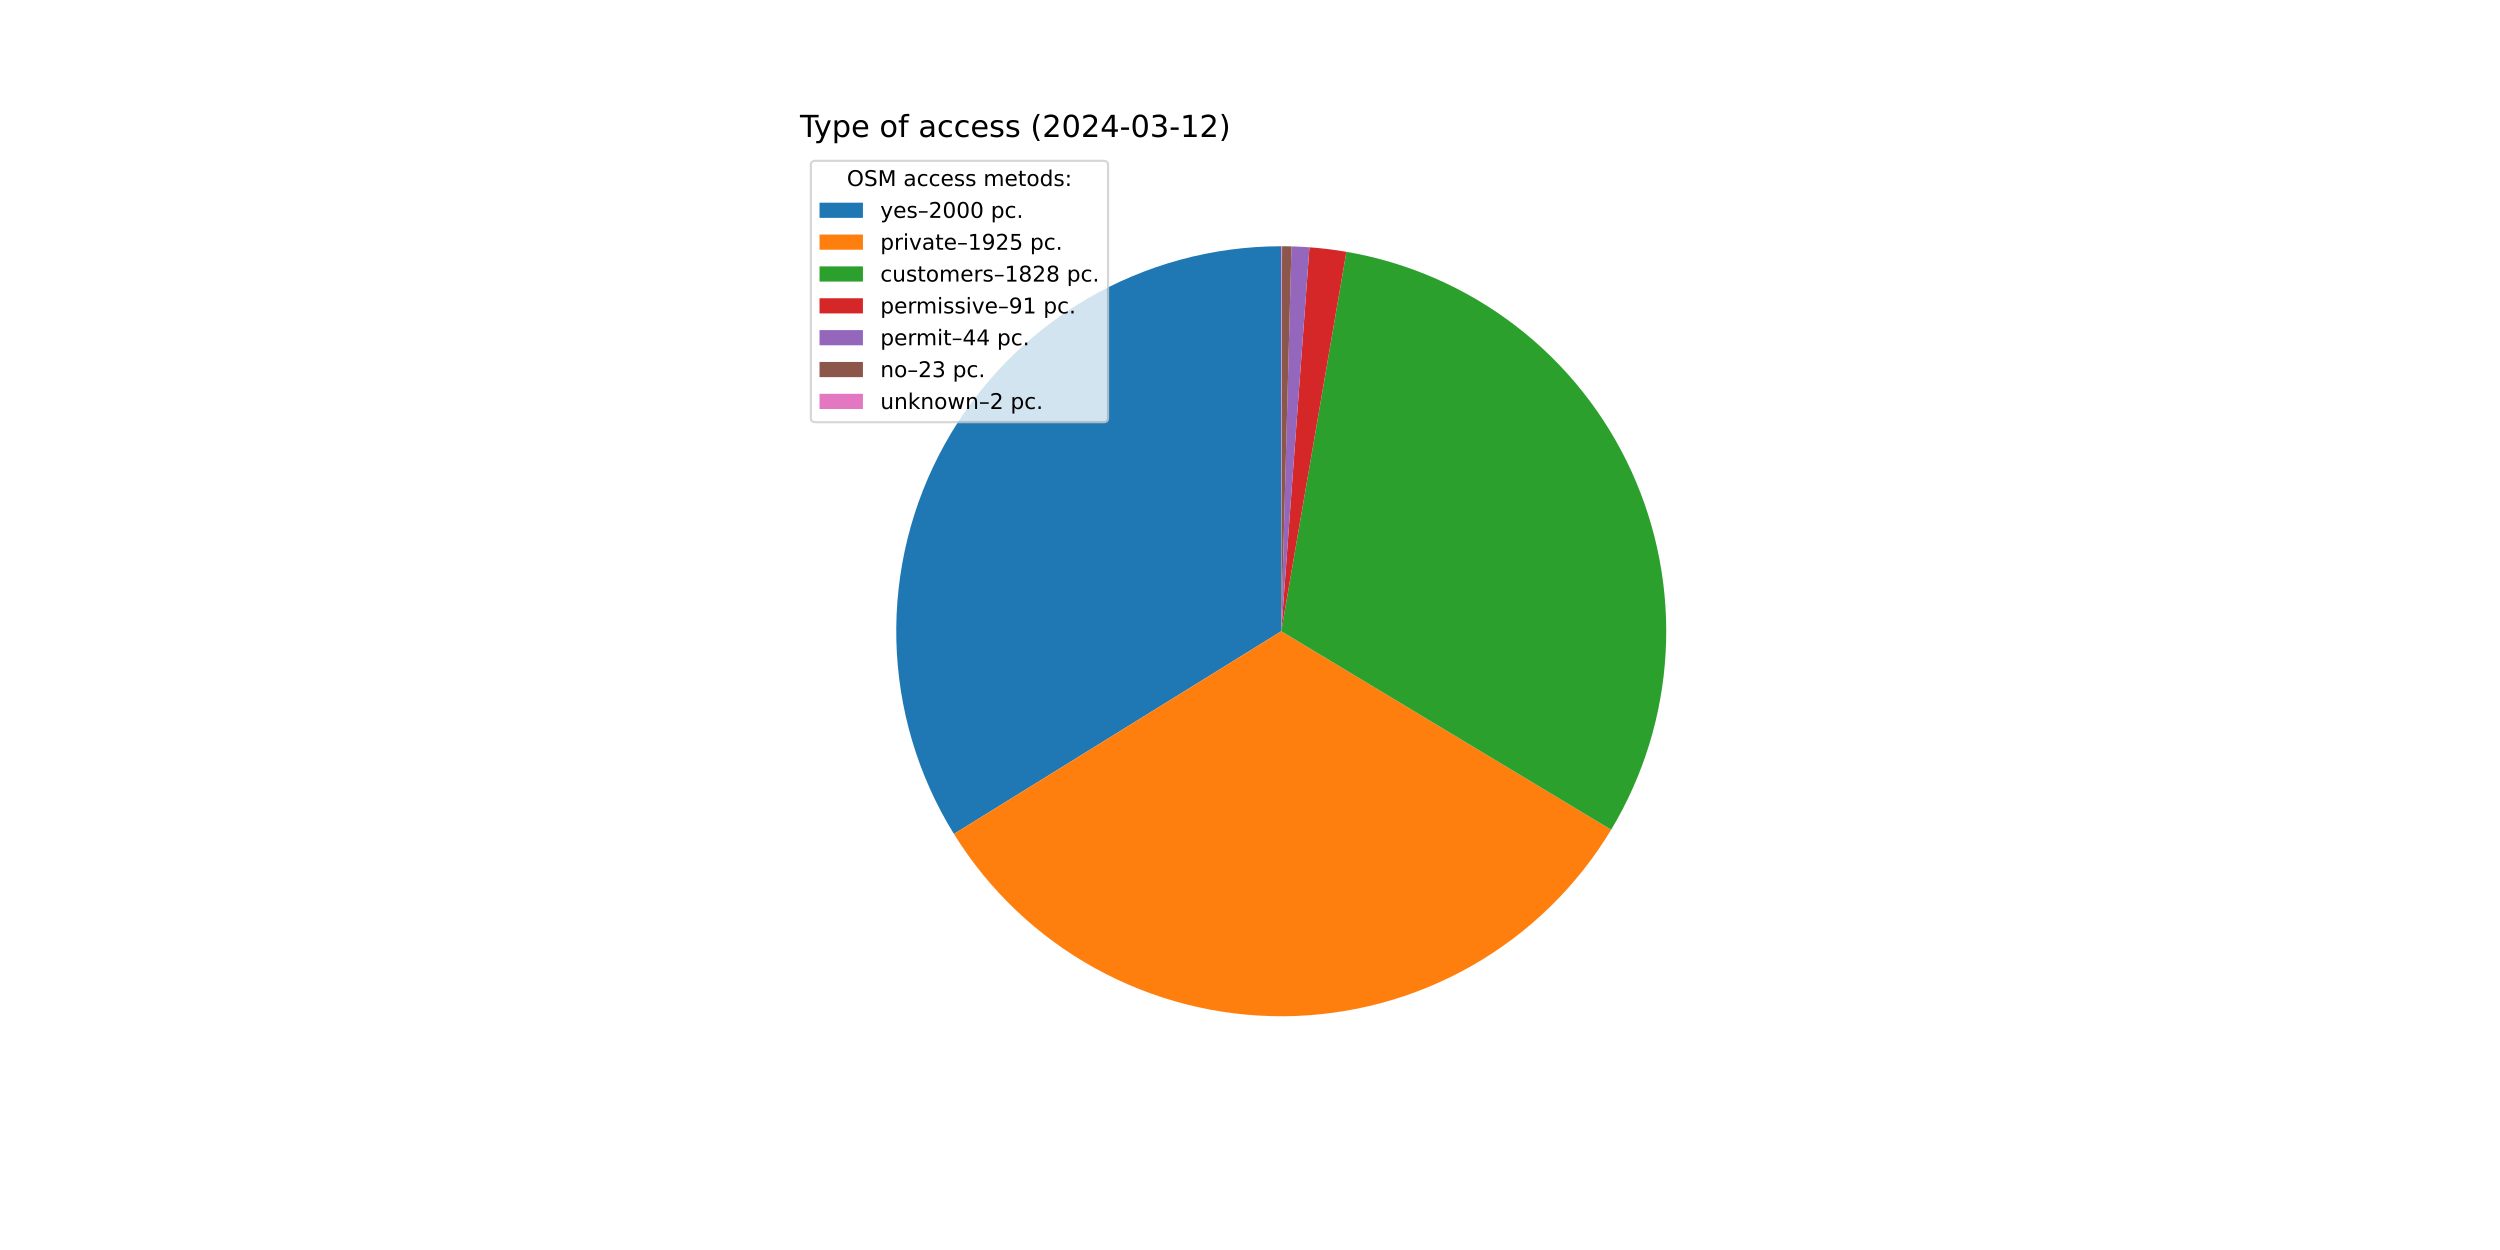
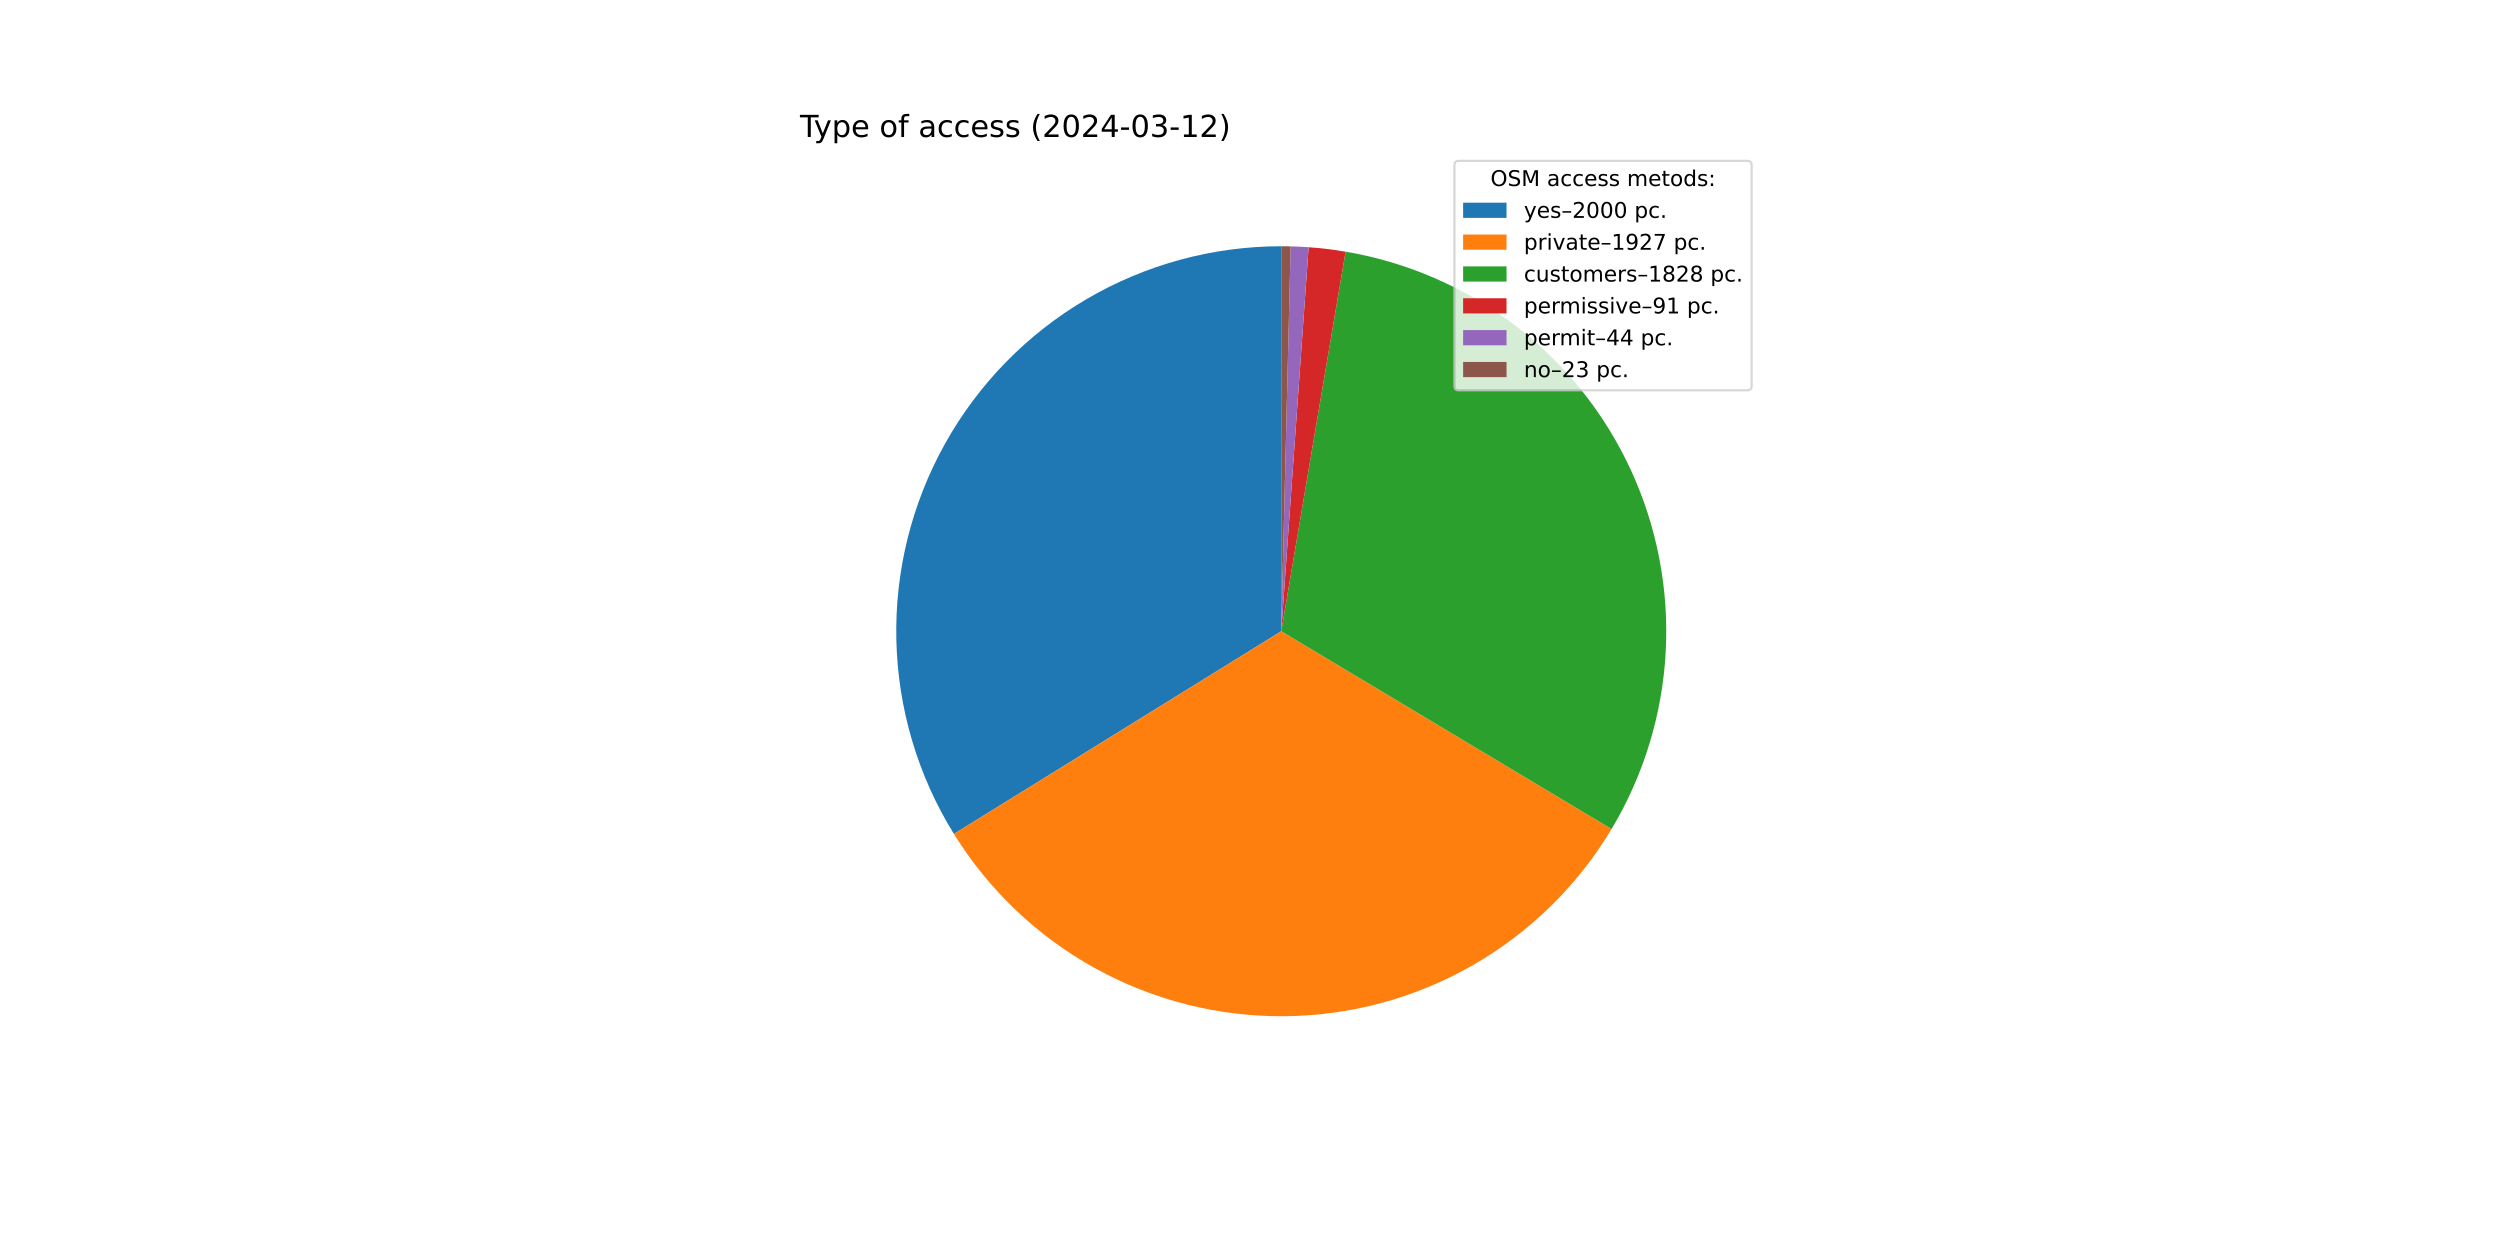
<svg xmlns="http://www.w3.org/2000/svg" xmlns:xlink="http://www.w3.org/1999/xlink" width="1152pt" height="576pt" viewBox="0 0 1152 576" version="1.1">
  <defs>
    <style type="text/css">*{stroke-linejoin: round; stroke-linecap: butt}</style>
  </defs>
  <g id="figure_1">
    <g id="patch_1">
      <path d="M 0 576  L 1152 576  L 1152 0  L 0 0  z " style="fill: #ffffff" />
    </g>
    <g id="axes_1">
      <g id="patch_2">
        <path d="M 590.4 113.472  C 558.797 113.472 527.761 121.916 500.515 137.928  C 473.269 153.94 450.79 176.945 435.412 204.554  C 420.034 232.163 412.309 263.386 413.039 294.98  C 413.77 326.574 422.929 357.407 439.566 384.276  L 590.4 290.88  z " style="fill: #1f77b4" />
      </g>
      <g id="patch_3">
-         <path d="M 439.566 384.276  C 455.573 410.126 477.959 431.433 504.568 446.143  C 531.178 460.853 561.127 468.478 591.531 468.284  C 621.935 468.091 651.785 460.084 678.205 445.036  C 704.624 429.987 726.737 408.397 742.412 382.345  L 590.4 290.88  z " style="fill: #ff7f0e" />
+         <path d="M 439.566 384.276  C 455.589 410.153 478.006 431.477 504.651 446.188  C 531.296 460.9 561.284 468.509 591.72 468.283  C 622.155 468.057 652.027 460.002 678.45 444.895  C 704.873 429.789 726.97 408.134 742.607 382.022  L 590.4 290.88  z " style="fill: #ff7f0e" />
      </g>
      <g id="patch_4">
-         <path d="M 742.412 382.345  C 757.29 357.618 765.913 329.631 767.529 300.819  C 769.146 272.007 763.709 243.231 751.69 216.995  C 739.672 190.759 721.432 167.848 698.558 150.255  C 675.684 132.662 648.859 120.913 620.417 116.03  L 590.4 290.88  z " style="fill: #2ca02c" />
+         <path d="M 742.607 382.022  C 757.432 357.263 765.995 329.258 767.55 300.442  C 769.106 271.627 763.607 242.863 751.533 216.652  C 739.459 190.442 721.17 167.57 698.259 150.025  C 675.347 132.481 648.497 120.789 620.046 115.966  L 590.4 290.88  z " style="fill: #2ca02c" />
      </g>
      <g id="patch_5">
-         <path d="M 620.417 116.03  C 617.599 115.546 614.77 115.131 611.932 114.783  C 609.094 114.436 606.247 114.158 603.396 113.949  L 590.4 290.88  z " style="fill: #d62728" />
+         <path d="M 620.046 115.966  C 617.227 115.489 614.396 115.079 611.557 114.738  C 608.719 114.397 605.872 114.125 603.02 113.921  L 590.4 290.88  z " style="fill: #d62728" />
      </g>
      <g id="patch_6">
-         <path d="M 603.396 113.949  C 602.017 113.847 600.637 113.762 599.257 113.693  C 597.876 113.624 596.494 113.571 595.112 113.535  L 590.4 290.88  z " style="fill: #9467bd" />
+         <path d="M 603.02 113.921  C 601.641 113.823 600.261 113.741 598.88 113.675  C 597.499 113.609 596.117 113.559 594.735 113.525  L 590.4 290.88  z " style="fill: #9467bd" />
      </g>
      <g id="patch_7">
-         <path d="M 595.112 113.535  C 594.39 113.515 593.667 113.501 592.945 113.49  C 592.222 113.48 591.5 113.474 590.777 113.472  L 590.4 290.88  z " style="fill: #8c564b" />
-       </g>
-       <g id="patch_8">
-         <path d="M 590.777 113.472  C 590.714 113.472 590.651 113.472 590.589 113.472  C 590.526 113.472 590.463 113.472 590.4 113.472  L 590.4 290.88  z " style="fill: #e377c2" />
+         <path d="M 594.735 113.525  C 594.013 113.507 593.29 113.494 592.568 113.485  C 591.845 113.476 591.123 113.472 590.4 113.472  L 590.4 290.88  z " style="fill: #8c564b" />
      </g>
      <g id="matplotlib.axis_1" />
      <g id="matplotlib.axis_2" />
      <g id="text_1">
        <g transform="translate(368.64 63.12) scale(0.14 -0.14)">
          <defs>
            <path id="DejaVuSans-54" d="M -19 4666  L 3928 4666  L 3928 4134  L 2272 4134  L 2272 0  L 1638 0  L 1638 4134  L -19 4134  L -19 4666  z " transform="scale(0.015625)" />
            <path id="DejaVuSans-79" d="M 2059 -325  Q 1816 -950 1584 -1140  Q 1353 -1331 966 -1331  L 506 -1331  L 506 -850  L 844 -850  Q 1081 -850 1212 -737  Q 1344 -625 1503 -206  L 1606 56  L 191 3500  L 800 3500  L 1894 763  L 2988 3500  L 3597 3500  L 2059 -325  z " transform="scale(0.015625)" />
            <path id="DejaVuSans-70" d="M 1159 525  L 1159 -1331  L 581 -1331  L 581 3500  L 1159 3500  L 1159 2969  Q 1341 3281 1617 3432  Q 1894 3584 2278 3584  Q 2916 3584 3314 3078  Q 3713 2572 3713 1747  Q 3713 922 3314 415  Q 2916 -91 2278 -91  Q 1894 -91 1617 61  Q 1341 213 1159 525  z M 3116 1747  Q 3116 2381 2855 2742  Q 2594 3103 2138 3103  Q 1681 3103 1420 2742  Q 1159 2381 1159 1747  Q 1159 1113 1420 752  Q 1681 391 2138 391  Q 2594 391 2855 752  Q 3116 1113 3116 1747  z " transform="scale(0.015625)" />
            <path id="DejaVuSans-65" d="M 3597 1894  L 3597 1613  L 953 1613  Q 991 1019 1311 708  Q 1631 397 2203 397  Q 2534 397 2845 478  Q 3156 559 3463 722  L 3463 178  Q 3153 47 2828 -22  Q 2503 -91 2169 -91  Q 1331 -91 842 396  Q 353 884 353 1716  Q 353 2575 817 3079  Q 1281 3584 2069 3584  Q 2775 3584 3186 3129  Q 3597 2675 3597 1894  z M 3022 2063  Q 3016 2534 2758 2815  Q 2500 3097 2075 3097  Q 1594 3097 1305 2825  Q 1016 2553 972 2059  L 3022 2063  z " transform="scale(0.015625)" />
            <path id="DejaVuSans-20" transform="scale(0.015625)" />
            <path id="DejaVuSans-6f" d="M 1959 3097  Q 1497 3097 1228 2736  Q 959 2375 959 1747  Q 959 1119 1226 758  Q 1494 397 1959 397  Q 2419 397 2687 759  Q 2956 1122 2956 1747  Q 2956 2369 2687 2733  Q 2419 3097 1959 3097  z M 1959 3584  Q 2709 3584 3137 3096  Q 3566 2609 3566 1747  Q 3566 888 3137 398  Q 2709 -91 1959 -91  Q 1206 -91 779 398  Q 353 888 353 1747  Q 353 2609 779 3096  Q 1206 3584 1959 3584  z " transform="scale(0.015625)" />
            <path id="DejaVuSans-66" d="M 2375 4863  L 2375 4384  L 1825 4384  Q 1516 4384 1395 4259  Q 1275 4134 1275 3809  L 1275 3500  L 2222 3500  L 2222 3053  L 1275 3053  L 1275 0  L 697 0  L 697 3053  L 147 3053  L 147 3500  L 697 3500  L 697 3744  Q 697 4328 969 4595  Q 1241 4863 1831 4863  L 2375 4863  z " transform="scale(0.015625)" />
            <path id="DejaVuSans-61" d="M 2194 1759  Q 1497 1759 1228 1600  Q 959 1441 959 1056  Q 959 750 1161 570  Q 1363 391 1709 391  Q 2188 391 2477 730  Q 2766 1069 2766 1631  L 2766 1759  L 2194 1759  z M 3341 1997  L 3341 0  L 2766 0  L 2766 531  Q 2569 213 2275 61  Q 1981 -91 1556 -91  Q 1019 -91 701 211  Q 384 513 384 1019  Q 384 1609 779 1909  Q 1175 2209 1959 2209  L 2766 2209  L 2766 2266  Q 2766 2663 2505 2880  Q 2244 3097 1772 3097  Q 1472 3097 1187 3025  Q 903 2953 641 2809  L 641 3341  Q 956 3463 1253 3523  Q 1550 3584 1831 3584  Q 2591 3584 2966 3190  Q 3341 2797 3341 1997  z " transform="scale(0.015625)" />
            <path id="DejaVuSans-63" d="M 3122 3366  L 3122 2828  Q 2878 2963 2633 3030  Q 2388 3097 2138 3097  Q 1578 3097 1268 2742  Q 959 2388 959 1747  Q 959 1106 1268 751  Q 1578 397 2138 397  Q 2388 397 2633 464  Q 2878 531 3122 666  L 3122 134  Q 2881 22 2623 -34  Q 2366 -91 2075 -91  Q 1284 -91 818 406  Q 353 903 353 1747  Q 353 2603 823 3093  Q 1294 3584 2113 3584  Q 2378 3584 2631 3529  Q 2884 3475 3122 3366  z " transform="scale(0.015625)" />
            <path id="DejaVuSans-73" d="M 2834 3397  L 2834 2853  Q 2591 2978 2328 3040  Q 2066 3103 1784 3103  Q 1356 3103 1142 2972  Q 928 2841 928 2578  Q 928 2378 1081 2264  Q 1234 2150 1697 2047  L 1894 2003  Q 2506 1872 2764 1633  Q 3022 1394 3022 966  Q 3022 478 2636 193  Q 2250 -91 1575 -91  Q 1294 -91 989 -36  Q 684 19 347 128  L 347 722  Q 666 556 975 473  Q 1284 391 1588 391  Q 1994 391 2212 530  Q 2431 669 2431 922  Q 2431 1156 2273 1281  Q 2116 1406 1581 1522  L 1381 1569  Q 847 1681 609 1914  Q 372 2147 372 2553  Q 372 3047 722 3315  Q 1072 3584 1716 3584  Q 2034 3584 2315 3537  Q 2597 3491 2834 3397  z " transform="scale(0.015625)" />
            <path id="DejaVuSans-28" d="M 1984 4856  Q 1566 4138 1362 3434  Q 1159 2731 1159 2009  Q 1159 1288 1364 580  Q 1569 -128 1984 -844  L 1484 -844  Q 1016 -109 783 600  Q 550 1309 550 2009  Q 550 2706 781 3412  Q 1013 4119 1484 4856  L 1984 4856  z " transform="scale(0.015625)" />
            <path id="DejaVuSans-32" d="M 1228 531  L 3431 531  L 3431 0  L 469 0  L 469 531  Q 828 903 1448 1529  Q 2069 2156 2228 2338  Q 2531 2678 2651 2914  Q 2772 3150 2772 3378  Q 2772 3750 2511 3984  Q 2250 4219 1831 4219  Q 1534 4219 1204 4116  Q 875 4013 500 3803  L 500 4441  Q 881 4594 1212 4672  Q 1544 4750 1819 4750  Q 2544 4750 2975 4387  Q 3406 4025 3406 3419  Q 3406 3131 3298 2873  Q 3191 2616 2906 2266  Q 2828 2175 2409 1742  Q 1991 1309 1228 531  z " transform="scale(0.015625)" />
            <path id="DejaVuSans-30" d="M 2034 4250  Q 1547 4250 1301 3770  Q 1056 3291 1056 2328  Q 1056 1369 1301 889  Q 1547 409 2034 409  Q 2525 409 2770 889  Q 3016 1369 3016 2328  Q 3016 3291 2770 3770  Q 2525 4250 2034 4250  z M 2034 4750  Q 2819 4750 3233 4129  Q 3647 3509 3647 2328  Q 3647 1150 3233 529  Q 2819 -91 2034 -91  Q 1250 -91 836 529  Q 422 1150 422 2328  Q 422 3509 836 4129  Q 1250 4750 2034 4750  z " transform="scale(0.015625)" />
            <path id="DejaVuSans-34" d="M 2419 4116  L 825 1625  L 2419 1625  L 2419 4116  z M 2253 4666  L 3047 4666  L 3047 1625  L 3713 1625  L 3713 1100  L 3047 1100  L 3047 0  L 2419 0  L 2419 1100  L 313 1100  L 313 1709  L 2253 4666  z " transform="scale(0.015625)" />
            <path id="DejaVuSans-2d" d="M 313 2009  L 1997 2009  L 1997 1497  L 313 1497  L 313 2009  z " transform="scale(0.015625)" />
            <path id="DejaVuSans-33" d="M 2597 2516  Q 3050 2419 3304 2112  Q 3559 1806 3559 1356  Q 3559 666 3084 287  Q 2609 -91 1734 -91  Q 1441 -91 1130 -33  Q 819 25 488 141  L 488 750  Q 750 597 1062 519  Q 1375 441 1716 441  Q 2309 441 2620 675  Q 2931 909 2931 1356  Q 2931 1769 2642 2001  Q 2353 2234 1838 2234  L 1294 2234  L 1294 2753  L 1863 2753  Q 2328 2753 2575 2939  Q 2822 3125 2822 3475  Q 2822 3834 2567 4026  Q 2313 4219 1838 4219  Q 1578 4219 1281 4162  Q 984 4106 628 3988  L 628 4550  Q 988 4650 1302 4700  Q 1616 4750 1894 4750  Q 2613 4750 3031 4423  Q 3450 4097 3450 3541  Q 3450 3153 3228 2886  Q 3006 2619 2597 2516  z " transform="scale(0.015625)" />
            <path id="DejaVuSans-31" d="M 794 531  L 1825 531  L 1825 4091  L 703 3866  L 703 4441  L 1819 4666  L 2450 4666  L 2450 531  L 3481 531  L 3481 0  L 794 0  L 794 531  z " transform="scale(0.015625)" />
            <path id="DejaVuSans-29" d="M 513 4856  L 1013 4856  Q 1481 4119 1714 3412  Q 1947 2706 1947 2009  Q 1947 1309 1714 600  Q 1481 -109 1013 -844  L 513 -844  Q 928 -128 1133 580  Q 1338 1288 1338 2009  Q 1338 2731 1133 3434  Q 928 4138 513 4856  z " transform="scale(0.015625)" />
          </defs>
          <use xlink:href="#DejaVuSans-54" />
          <use xlink:href="#DejaVuSans-79" x="45.459" />
          <use xlink:href="#DejaVuSans-70" x="104.639" />
          <use xlink:href="#DejaVuSans-65" x="168.115" />
          <use xlink:href="#DejaVuSans-20" x="229.639" />
          <use xlink:href="#DejaVuSans-6f" x="261.426" />
          <use xlink:href="#DejaVuSans-66" x="322.607" />
          <use xlink:href="#DejaVuSans-20" x="357.812" />
          <use xlink:href="#DejaVuSans-61" x="389.6" />
          <use xlink:href="#DejaVuSans-63" x="450.879" />
          <use xlink:href="#DejaVuSans-63" x="505.859" />
          <use xlink:href="#DejaVuSans-65" x="560.84" />
          <use xlink:href="#DejaVuSans-73" x="622.363" />
          <use xlink:href="#DejaVuSans-73" x="674.463" />
          <use xlink:href="#DejaVuSans-20" x="726.562" />
          <use xlink:href="#DejaVuSans-28" x="758.35" />
          <use xlink:href="#DejaVuSans-32" x="797.363" />
          <use xlink:href="#DejaVuSans-30" x="860.986" />
          <use xlink:href="#DejaVuSans-32" x="924.609" />
          <use xlink:href="#DejaVuSans-34" x="988.232" />
          <use xlink:href="#DejaVuSans-2d" x="1051.855" />
          <use xlink:href="#DejaVuSans-30" x="1087.939" />
          <use xlink:href="#DejaVuSans-33" x="1151.562" />
          <use xlink:href="#DejaVuSans-2d" x="1215.186" />
          <use xlink:href="#DejaVuSans-31" x="1251.27" />
          <use xlink:href="#DejaVuSans-32" x="1314.893" />
          <use xlink:href="#DejaVuSans-29" x="1378.516" />
        </g>
      </g>
      <g id="legend_1">
-         <g id="patch_9">
-           <path d="M 375.64 194.545  L 508.592 194.545  Q 510.592 194.545 510.592 192.545  L 510.592 76.12  Q 510.592 74.12 508.592 74.12  L 375.64 74.12  Q 373.64 74.12 373.64 76.12  L 373.64 192.545  Q 373.64 194.545 375.64 194.545  z " style="fill: #ffffff; opacity: 0.8; stroke: #cccccc; stroke-linejoin: miter" />
+         <g id="patch_8">
+           <path d="M 672.208 179.867  L 805.16 179.867  Q 807.16 179.867 807.16 177.867  L 807.16 76.12  Q 807.16 74.12 805.16 74.12  L 672.208 74.12  Q 670.208 74.12 670.208 76.12  L 670.208 177.867  Q 670.208 179.867 672.208 179.867  z " style="fill: #ffffff; opacity: 0.8; stroke: #cccccc; stroke-linejoin: miter" />
        </g>
        <g id="text_2">
-           <g transform="translate(390.2353 85.71844) scale(0.1 -0.1)">
+           <g transform="translate(686.8038 85.71844) scale(0.1 -0.1)">
            <defs>
              <path id="DejaVuSans-4f" d="M 2522 4238  Q 1834 4238 1429 3725  Q 1025 3213 1025 2328  Q 1025 1447 1429 934  Q 1834 422 2522 422  Q 3209 422 3611 934  Q 4013 1447 4013 2328  Q 4013 3213 3611 3725  Q 3209 4238 2522 4238  z M 2522 4750  Q 3503 4750 4090 4092  Q 4678 3434 4678 2328  Q 4678 1225 4090 567  Q 3503 -91 2522 -91  Q 1538 -91 948 565  Q 359 1222 359 2328  Q 359 3434 948 4092  Q 1538 4750 2522 4750  z " transform="scale(0.015625)" />
              <path id="DejaVuSans-53" d="M 3425 4513  L 3425 3897  Q 3066 4069 2747 4153  Q 2428 4238 2131 4238  Q 1616 4238 1336 4038  Q 1056 3838 1056 3469  Q 1056 3159 1242 3001  Q 1428 2844 1947 2747  L 2328 2669  Q 3034 2534 3370 2195  Q 3706 1856 3706 1288  Q 3706 609 3251 259  Q 2797 -91 1919 -91  Q 1588 -91 1214 -16  Q 841 59 441 206  L 441 856  Q 825 641 1194 531  Q 1563 422 1919 422  Q 2459 422 2753 634  Q 3047 847 3047 1241  Q 3047 1584 2836 1778  Q 2625 1972 2144 2069  L 1759 2144  Q 1053 2284 737 2584  Q 422 2884 422 3419  Q 422 4038 858 4394  Q 1294 4750 2059 4750  Q 2388 4750 2728 4690  Q 3069 4631 3425 4513  z " transform="scale(0.015625)" />
              <path id="DejaVuSans-4d" d="M 628 4666  L 1569 4666  L 2759 1491  L 3956 4666  L 4897 4666  L 4897 0  L 4281 0  L 4281 4097  L 3078 897  L 2444 897  L 1241 4097  L 1241 0  L 628 0  L 628 4666  z " transform="scale(0.015625)" />
              <path id="DejaVuSans-6d" d="M 3328 2828  Q 3544 3216 3844 3400  Q 4144 3584 4550 3584  Q 5097 3584 5394 3201  Q 5691 2819 5691 2113  L 5691 0  L 5113 0  L 5113 2094  Q 5113 2597 4934 2840  Q 4756 3084 4391 3084  Q 3944 3084 3684 2787  Q 3425 2491 3425 1978  L 3425 0  L 2847 0  L 2847 2094  Q 2847 2600 2669 2842  Q 2491 3084 2119 3084  Q 1678 3084 1418 2786  Q 1159 2488 1159 1978  L 1159 0  L 581 0  L 581 3500  L 1159 3500  L 1159 2956  Q 1356 3278 1631 3431  Q 1906 3584 2284 3584  Q 2666 3584 2933 3390  Q 3200 3197 3328 2828  z " transform="scale(0.015625)" />
              <path id="DejaVuSans-74" d="M 1172 4494  L 1172 3500  L 2356 3500  L 2356 3053  L 1172 3053  L 1172 1153  Q 1172 725 1289 603  Q 1406 481 1766 481  L 2356 481  L 2356 0  L 1766 0  Q 1100 0 847 248  Q 594 497 594 1153  L 594 3053  L 172 3053  L 172 3500  L 594 3500  L 594 4494  L 1172 4494  z " transform="scale(0.015625)" />
              <path id="DejaVuSans-64" d="M 2906 2969  L 2906 4863  L 3481 4863  L 3481 0  L 2906 0  L 2906 525  Q 2725 213 2448 61  Q 2172 -91 1784 -91  Q 1150 -91 751 415  Q 353 922 353 1747  Q 353 2572 751 3078  Q 1150 3584 1784 3584  Q 2172 3584 2448 3432  Q 2725 3281 2906 2969  z M 947 1747  Q 947 1113 1208 752  Q 1469 391 1925 391  Q 2381 391 2643 752  Q 2906 1113 2906 1747  Q 2906 2381 2643 2742  Q 2381 3103 1925 3103  Q 1469 3103 1208 2742  Q 947 2381 947 1747  z " transform="scale(0.015625)" />
              <path id="DejaVuSans-3a" d="M 750 794  L 1409 794  L 1409 0  L 750 0  L 750 794  z M 750 3309  L 1409 3309  L 1409 2516  L 750 2516  L 750 3309  z " transform="scale(0.015625)" />
            </defs>
            <use xlink:href="#DejaVuSans-4f" />
            <use xlink:href="#DejaVuSans-53" x="78.711" />
            <use xlink:href="#DejaVuSans-4d" x="142.188" />
            <use xlink:href="#DejaVuSans-20" x="228.467" />
            <use xlink:href="#DejaVuSans-61" x="260.254" />
            <use xlink:href="#DejaVuSans-63" x="321.533" />
            <use xlink:href="#DejaVuSans-63" x="376.514" />
            <use xlink:href="#DejaVuSans-65" x="431.494" />
            <use xlink:href="#DejaVuSans-73" x="493.018" />
            <use xlink:href="#DejaVuSans-73" x="545.117" />
            <use xlink:href="#DejaVuSans-20" x="597.217" />
            <use xlink:href="#DejaVuSans-6d" x="629.004" />
            <use xlink:href="#DejaVuSans-65" x="726.416" />
            <use xlink:href="#DejaVuSans-74" x="787.939" />
            <use xlink:href="#DejaVuSans-6f" x="827.148" />
            <use xlink:href="#DejaVuSans-64" x="888.33" />
            <use xlink:href="#DejaVuSans-73" x="951.807" />
            <use xlink:href="#DejaVuSans-3a" x="1003.906" />
          </g>
        </g>
-         <g id="patch_10">
-           <path d="M 377.64 100.397  L 397.64 100.397  L 397.64 93.397  L 377.64 93.397  z " style="fill: #1f77b4" />
+         <g id="patch_9">
+           <path d="M 674.208 100.397  L 694.208 100.397  L 694.208 93.397  L 674.208 93.397  z " style="fill: #1f77b4" />
        </g>
        <g id="text_3">
-           <g transform="translate(405.64 100.3966) scale(0.1 -0.1)">
+           <g transform="translate(702.2084 100.3966) scale(0.1 -0.1)">
            <defs>
              <path id="DejaVuSans-2013" d="M 313 1978  L 2888 1978  L 2888 1528  L 313 1528  L 313 1978  z " transform="scale(0.015625)" />
              <path id="DejaVuSans-2e" d="M 684 794  L 1344 794  L 1344 0  L 684 0  L 684 794  z " transform="scale(0.015625)" />
            </defs>
            <use xlink:href="#DejaVuSans-79" />
            <use xlink:href="#DejaVuSans-65" x="59.18" />
            <use xlink:href="#DejaVuSans-73" x="120.703" />
            <use xlink:href="#DejaVuSans-2013" x="172.803" />
            <use xlink:href="#DejaVuSans-32" x="222.803" />
            <use xlink:href="#DejaVuSans-30" x="286.426" />
            <use xlink:href="#DejaVuSans-30" x="350.049" />
            <use xlink:href="#DejaVuSans-30" x="413.672" />
            <use xlink:href="#DejaVuSans-20" x="477.295" />
            <use xlink:href="#DejaVuSans-70" x="509.082" />
            <use xlink:href="#DejaVuSans-63" x="572.559" />
            <use xlink:href="#DejaVuSans-2e" x="627.539" />
          </g>
        </g>
-         <g id="patch_11">
-           <path d="M 377.64 115.075  L 397.64 115.075  L 397.64 108.075  L 377.64 108.075  z " style="fill: #ff7f0e" />
+         <g id="patch_10">
+           <path d="M 674.208 115.075  L 694.208 115.075  L 694.208 108.075  L 674.208 108.075  z " style="fill: #ff7f0e" />
        </g>
        <g id="text_4">
-           <g transform="translate(405.64 115.0747) scale(0.1 -0.1)">
+           <g transform="translate(702.2084 115.0747) scale(0.1 -0.1)">
            <defs>
              <path id="DejaVuSans-72" d="M 2631 2963  Q 2534 3019 2420 3045  Q 2306 3072 2169 3072  Q 1681 3072 1420 2755  Q 1159 2438 1159 1844  L 1159 0  L 581 0  L 581 3500  L 1159 3500  L 1159 2956  Q 1341 3275 1631 3429  Q 1922 3584 2338 3584  Q 2397 3584 2469 3576  Q 2541 3569 2628 3553  L 2631 2963  z " transform="scale(0.015625)" />
              <path id="DejaVuSans-69" d="M 603 3500  L 1178 3500  L 1178 0  L 603 0  L 603 3500  z M 603 4863  L 1178 4863  L 1178 4134  L 603 4134  L 603 4863  z " transform="scale(0.015625)" />
              <path id="DejaVuSans-76" d="M 191 3500  L 800 3500  L 1894 563  L 2988 3500  L 3597 3500  L 2284 0  L 1503 0  L 191 3500  z " transform="scale(0.015625)" />
              <path id="DejaVuSans-39" d="M 703 97  L 703 672  Q 941 559 1184 500  Q 1428 441 1663 441  Q 2288 441 2617 861  Q 2947 1281 2994 2138  Q 2813 1869 2534 1725  Q 2256 1581 1919 1581  Q 1219 1581 811 2004  Q 403 2428 403 3163  Q 403 3881 828 4315  Q 1253 4750 1959 4750  Q 2769 4750 3195 4129  Q 3622 3509 3622 2328  Q 3622 1225 3098 567  Q 2575 -91 1691 -91  Q 1453 -91 1209 -44  Q 966 3 703 97  z M 1959 2075  Q 2384 2075 2632 2365  Q 2881 2656 2881 3163  Q 2881 3666 2632 3958  Q 2384 4250 1959 4250  Q 1534 4250 1286 3958  Q 1038 3666 1038 3163  Q 1038 2656 1286 2365  Q 1534 2075 1959 2075  z " transform="scale(0.015625)" />
-               <path id="DejaVuSans-35" d="M 691 4666  L 3169 4666  L 3169 4134  L 1269 4134  L 1269 2991  Q 1406 3038 1543 3061  Q 1681 3084 1819 3084  Q 2600 3084 3056 2656  Q 3513 2228 3513 1497  Q 3513 744 3044 326  Q 2575 -91 1722 -91  Q 1428 -91 1123 -41  Q 819 9 494 109  L 494 744  Q 775 591 1075 516  Q 1375 441 1709 441  Q 2250 441 2565 725  Q 2881 1009 2881 1497  Q 2881 1984 2565 2268  Q 2250 2553 1709 2553  Q 1456 2553 1204 2497  Q 953 2441 691 2322  L 691 4666  z " transform="scale(0.015625)" />
+               <path id="DejaVuSans-37" d="M 525 4666  L 3525 4666  L 3525 4397  L 1831 0  L 1172 0  L 2766 4134  L 525 4134  L 525 4666  z " transform="scale(0.015625)" />
            </defs>
            <use xlink:href="#DejaVuSans-70" />
            <use xlink:href="#DejaVuSans-72" x="63.477" />
            <use xlink:href="#DejaVuSans-69" x="104.59" />
            <use xlink:href="#DejaVuSans-76" x="132.373" />
            <use xlink:href="#DejaVuSans-61" x="191.553" />
            <use xlink:href="#DejaVuSans-74" x="252.832" />
            <use xlink:href="#DejaVuSans-65" x="292.041" />
            <use xlink:href="#DejaVuSans-2013" x="353.564" />
            <use xlink:href="#DejaVuSans-31" x="403.564" />
            <use xlink:href="#DejaVuSans-39" x="467.188" />
            <use xlink:href="#DejaVuSans-32" x="530.811" />
-             <use xlink:href="#DejaVuSans-35" x="594.434" />
+             <use xlink:href="#DejaVuSans-37" x="594.434" />
            <use xlink:href="#DejaVuSans-20" x="658.057" />
            <use xlink:href="#DejaVuSans-70" x="689.844" />
            <use xlink:href="#DejaVuSans-63" x="753.32" />
            <use xlink:href="#DejaVuSans-2e" x="808.301" />
          </g>
        </g>
-         <g id="patch_12">
-           <path d="M 377.64 129.753  L 397.64 129.753  L 397.64 122.753  L 377.64 122.753  z " style="fill: #2ca02c" />
+         <g id="patch_11">
+           <path d="M 674.208 129.753  L 694.208 129.753  L 694.208 122.753  L 674.208 122.753  z " style="fill: #2ca02c" />
        </g>
        <g id="text_5">
-           <g transform="translate(405.64 129.7528) scale(0.1 -0.1)">
+           <g transform="translate(702.2084 129.7528) scale(0.1 -0.1)">
            <defs>
              <path id="DejaVuSans-75" d="M 544 1381  L 544 3500  L 1119 3500  L 1119 1403  Q 1119 906 1312 657  Q 1506 409 1894 409  Q 2359 409 2629 706  Q 2900 1003 2900 1516  L 2900 3500  L 3475 3500  L 3475 0  L 2900 0  L 2900 538  Q 2691 219 2414 64  Q 2138 -91 1772 -91  Q 1169 -91 856 284  Q 544 659 544 1381  z M 1991 3584  L 1991 3584  z " transform="scale(0.015625)" />
              <path id="DejaVuSans-38" d="M 2034 2216  Q 1584 2216 1326 1975  Q 1069 1734 1069 1313  Q 1069 891 1326 650  Q 1584 409 2034 409  Q 2484 409 2743 651  Q 3003 894 3003 1313  Q 3003 1734 2745 1975  Q 2488 2216 2034 2216  z M 1403 2484  Q 997 2584 770 2862  Q 544 3141 544 3541  Q 544 4100 942 4425  Q 1341 4750 2034 4750  Q 2731 4750 3128 4425  Q 3525 4100 3525 3541  Q 3525 3141 3298 2862  Q 3072 2584 2669 2484  Q 3125 2378 3379 2068  Q 3634 1759 3634 1313  Q 3634 634 3220 271  Q 2806 -91 2034 -91  Q 1263 -91 848 271  Q 434 634 434 1313  Q 434 1759 690 2068  Q 947 2378 1403 2484  z M 1172 3481  Q 1172 3119 1398 2916  Q 1625 2713 2034 2713  Q 2441 2713 2670 2916  Q 2900 3119 2900 3481  Q 2900 3844 2670 4047  Q 2441 4250 2034 4250  Q 1625 4250 1398 4047  Q 1172 3844 1172 3481  z " transform="scale(0.015625)" />
            </defs>
            <use xlink:href="#DejaVuSans-63" />
            <use xlink:href="#DejaVuSans-75" x="54.98" />
            <use xlink:href="#DejaVuSans-73" x="118.359" />
            <use xlink:href="#DejaVuSans-74" x="170.459" />
            <use xlink:href="#DejaVuSans-6f" x="209.668" />
            <use xlink:href="#DejaVuSans-6d" x="270.85" />
            <use xlink:href="#DejaVuSans-65" x="368.262" />
            <use xlink:href="#DejaVuSans-72" x="429.785" />
            <use xlink:href="#DejaVuSans-73" x="470.898" />
            <use xlink:href="#DejaVuSans-2013" x="522.998" />
            <use xlink:href="#DejaVuSans-31" x="572.998" />
            <use xlink:href="#DejaVuSans-38" x="636.621" />
            <use xlink:href="#DejaVuSans-32" x="700.244" />
            <use xlink:href="#DejaVuSans-38" x="763.867" />
            <use xlink:href="#DejaVuSans-20" x="827.49" />
            <use xlink:href="#DejaVuSans-70" x="859.277" />
            <use xlink:href="#DejaVuSans-63" x="922.754" />
            <use xlink:href="#DejaVuSans-2e" x="977.734" />
          </g>
        </g>
-         <g id="patch_13">
-           <path d="M 377.64 144.431  L 397.64 144.431  L 397.64 137.431  L 377.64 137.431  z " style="fill: #d62728" />
+         <g id="patch_12">
+           <path d="M 674.208 144.431  L 694.208 144.431  L 694.208 137.431  L 674.208 137.431  z " style="fill: #d62728" />
        </g>
        <g id="text_6">
-           <g transform="translate(405.64 144.4309) scale(0.1 -0.1)">
+           <g transform="translate(702.2084 144.4309) scale(0.1 -0.1)">
            <use xlink:href="#DejaVuSans-70" />
            <use xlink:href="#DejaVuSans-65" x="63.477" />
            <use xlink:href="#DejaVuSans-72" x="125" />
            <use xlink:href="#DejaVuSans-6d" x="164.363" />
            <use xlink:href="#DejaVuSans-69" x="261.775" />
            <use xlink:href="#DejaVuSans-73" x="289.559" />
            <use xlink:href="#DejaVuSans-73" x="341.658" />
            <use xlink:href="#DejaVuSans-69" x="393.758" />
            <use xlink:href="#DejaVuSans-76" x="421.541" />
            <use xlink:href="#DejaVuSans-65" x="480.721" />
            <use xlink:href="#DejaVuSans-2013" x="542.244" />
            <use xlink:href="#DejaVuSans-39" x="592.244" />
            <use xlink:href="#DejaVuSans-31" x="655.867" />
            <use xlink:href="#DejaVuSans-20" x="719.49" />
            <use xlink:href="#DejaVuSans-70" x="751.277" />
            <use xlink:href="#DejaVuSans-63" x="814.754" />
            <use xlink:href="#DejaVuSans-2e" x="869.734" />
          </g>
        </g>
-         <g id="patch_14">
-           <path d="M 377.64 159.109  L 397.64 159.109  L 397.64 152.109  L 377.64 152.109  z " style="fill: #9467bd" />
+         <g id="patch_13">
+           <path d="M 674.208 159.109  L 694.208 159.109  L 694.208 152.109  L 674.208 152.109  z " style="fill: #9467bd" />
        </g>
        <g id="text_7">
-           <g transform="translate(405.64 159.1091) scale(0.1 -0.1)">
+           <g transform="translate(702.2084 159.1091) scale(0.1 -0.1)">
            <use xlink:href="#DejaVuSans-70" />
            <use xlink:href="#DejaVuSans-65" x="63.477" />
            <use xlink:href="#DejaVuSans-72" x="125" />
            <use xlink:href="#DejaVuSans-6d" x="164.363" />
            <use xlink:href="#DejaVuSans-69" x="261.775" />
            <use xlink:href="#DejaVuSans-74" x="289.559" />
            <use xlink:href="#DejaVuSans-2013" x="328.768" />
            <use xlink:href="#DejaVuSans-34" x="378.768" />
            <use xlink:href="#DejaVuSans-34" x="442.391" />
            <use xlink:href="#DejaVuSans-20" x="506.014" />
            <use xlink:href="#DejaVuSans-70" x="537.801" />
            <use xlink:href="#DejaVuSans-63" x="601.277" />
            <use xlink:href="#DejaVuSans-2e" x="656.258" />
          </g>
        </g>
-         <g id="patch_15">
-           <path d="M 377.64 173.787  L 397.64 173.787  L 397.64 166.787  L 377.64 166.787  z " style="fill: #8c564b" />
+         <g id="patch_14">
+           <path d="M 674.208 173.787  L 694.208 173.787  L 694.208 166.787  L 674.208 166.787  z " style="fill: #8c564b" />
        </g>
        <g id="text_8">
-           <g transform="translate(405.64 173.7872) scale(0.1 -0.1)">
+           <g transform="translate(702.2084 173.7872) scale(0.1 -0.1)">
            <defs>
              <path id="DejaVuSans-6e" d="M 3513 2113  L 3513 0  L 2938 0  L 2938 2094  Q 2938 2591 2744 2837  Q 2550 3084 2163 3084  Q 1697 3084 1428 2787  Q 1159 2491 1159 1978  L 1159 0  L 581 0  L 581 3500  L 1159 3500  L 1159 2956  Q 1366 3272 1645 3428  Q 1925 3584 2291 3584  Q 2894 3584 3203 3211  Q 3513 2838 3513 2113  z " transform="scale(0.015625)" />
            </defs>
            <use xlink:href="#DejaVuSans-6e" />
            <use xlink:href="#DejaVuSans-6f" x="63.379" />
            <use xlink:href="#DejaVuSans-2013" x="124.561" />
            <use xlink:href="#DejaVuSans-32" x="174.561" />
            <use xlink:href="#DejaVuSans-33" x="238.184" />
            <use xlink:href="#DejaVuSans-20" x="301.807" />
            <use xlink:href="#DejaVuSans-70" x="333.594" />
            <use xlink:href="#DejaVuSans-63" x="397.07" />
            <use xlink:href="#DejaVuSans-2e" x="452.051" />
          </g>
        </g>
-         <g id="patch_16">
-           <path d="M 377.64 188.465  L 397.64 188.465  L 397.64 181.465  L 377.64 181.465  z " style="fill: #e377c2" />
-         </g>
-         <g id="text_9">
-           <g transform="translate(405.64 188.4653) scale(0.1 -0.1)">
-             <defs>
-               <path id="DejaVuSans-6b" d="M 581 4863  L 1159 4863  L 1159 1991  L 2875 3500  L 3609 3500  L 1753 1863  L 3688 0  L 2938 0  L 1159 1709  L 1159 0  L 581 0  L 581 4863  z " transform="scale(0.015625)" />
-               <path id="DejaVuSans-77" d="M 269 3500  L 844 3500  L 1563 769  L 2278 3500  L 2956 3500  L 3675 769  L 4391 3500  L 4966 3500  L 4050 0  L 3372 0  L 2619 2869  L 1863 0  L 1184 0  L 269 3500  z " transform="scale(0.015625)" />
-             </defs>
-             <use xlink:href="#DejaVuSans-75" />
-             <use xlink:href="#DejaVuSans-6e" x="63.379" />
-             <use xlink:href="#DejaVuSans-6b" x="126.758" />
-             <use xlink:href="#DejaVuSans-6e" x="184.668" />
-             <use xlink:href="#DejaVuSans-6f" x="248.047" />
-             <use xlink:href="#DejaVuSans-77" x="309.229" />
-             <use xlink:href="#DejaVuSans-6e" x="391.016" />
-             <use xlink:href="#DejaVuSans-2013" x="454.395" />
-             <use xlink:href="#DejaVuSans-32" x="504.395" />
-             <use xlink:href="#DejaVuSans-20" x="568.018" />
-             <use xlink:href="#DejaVuSans-70" x="599.805" />
-             <use xlink:href="#DejaVuSans-63" x="663.281" />
-             <use xlink:href="#DejaVuSans-2e" x="718.262" />
-           </g>
-         </g>
      </g>
    </g>
  </g>
</svg>
